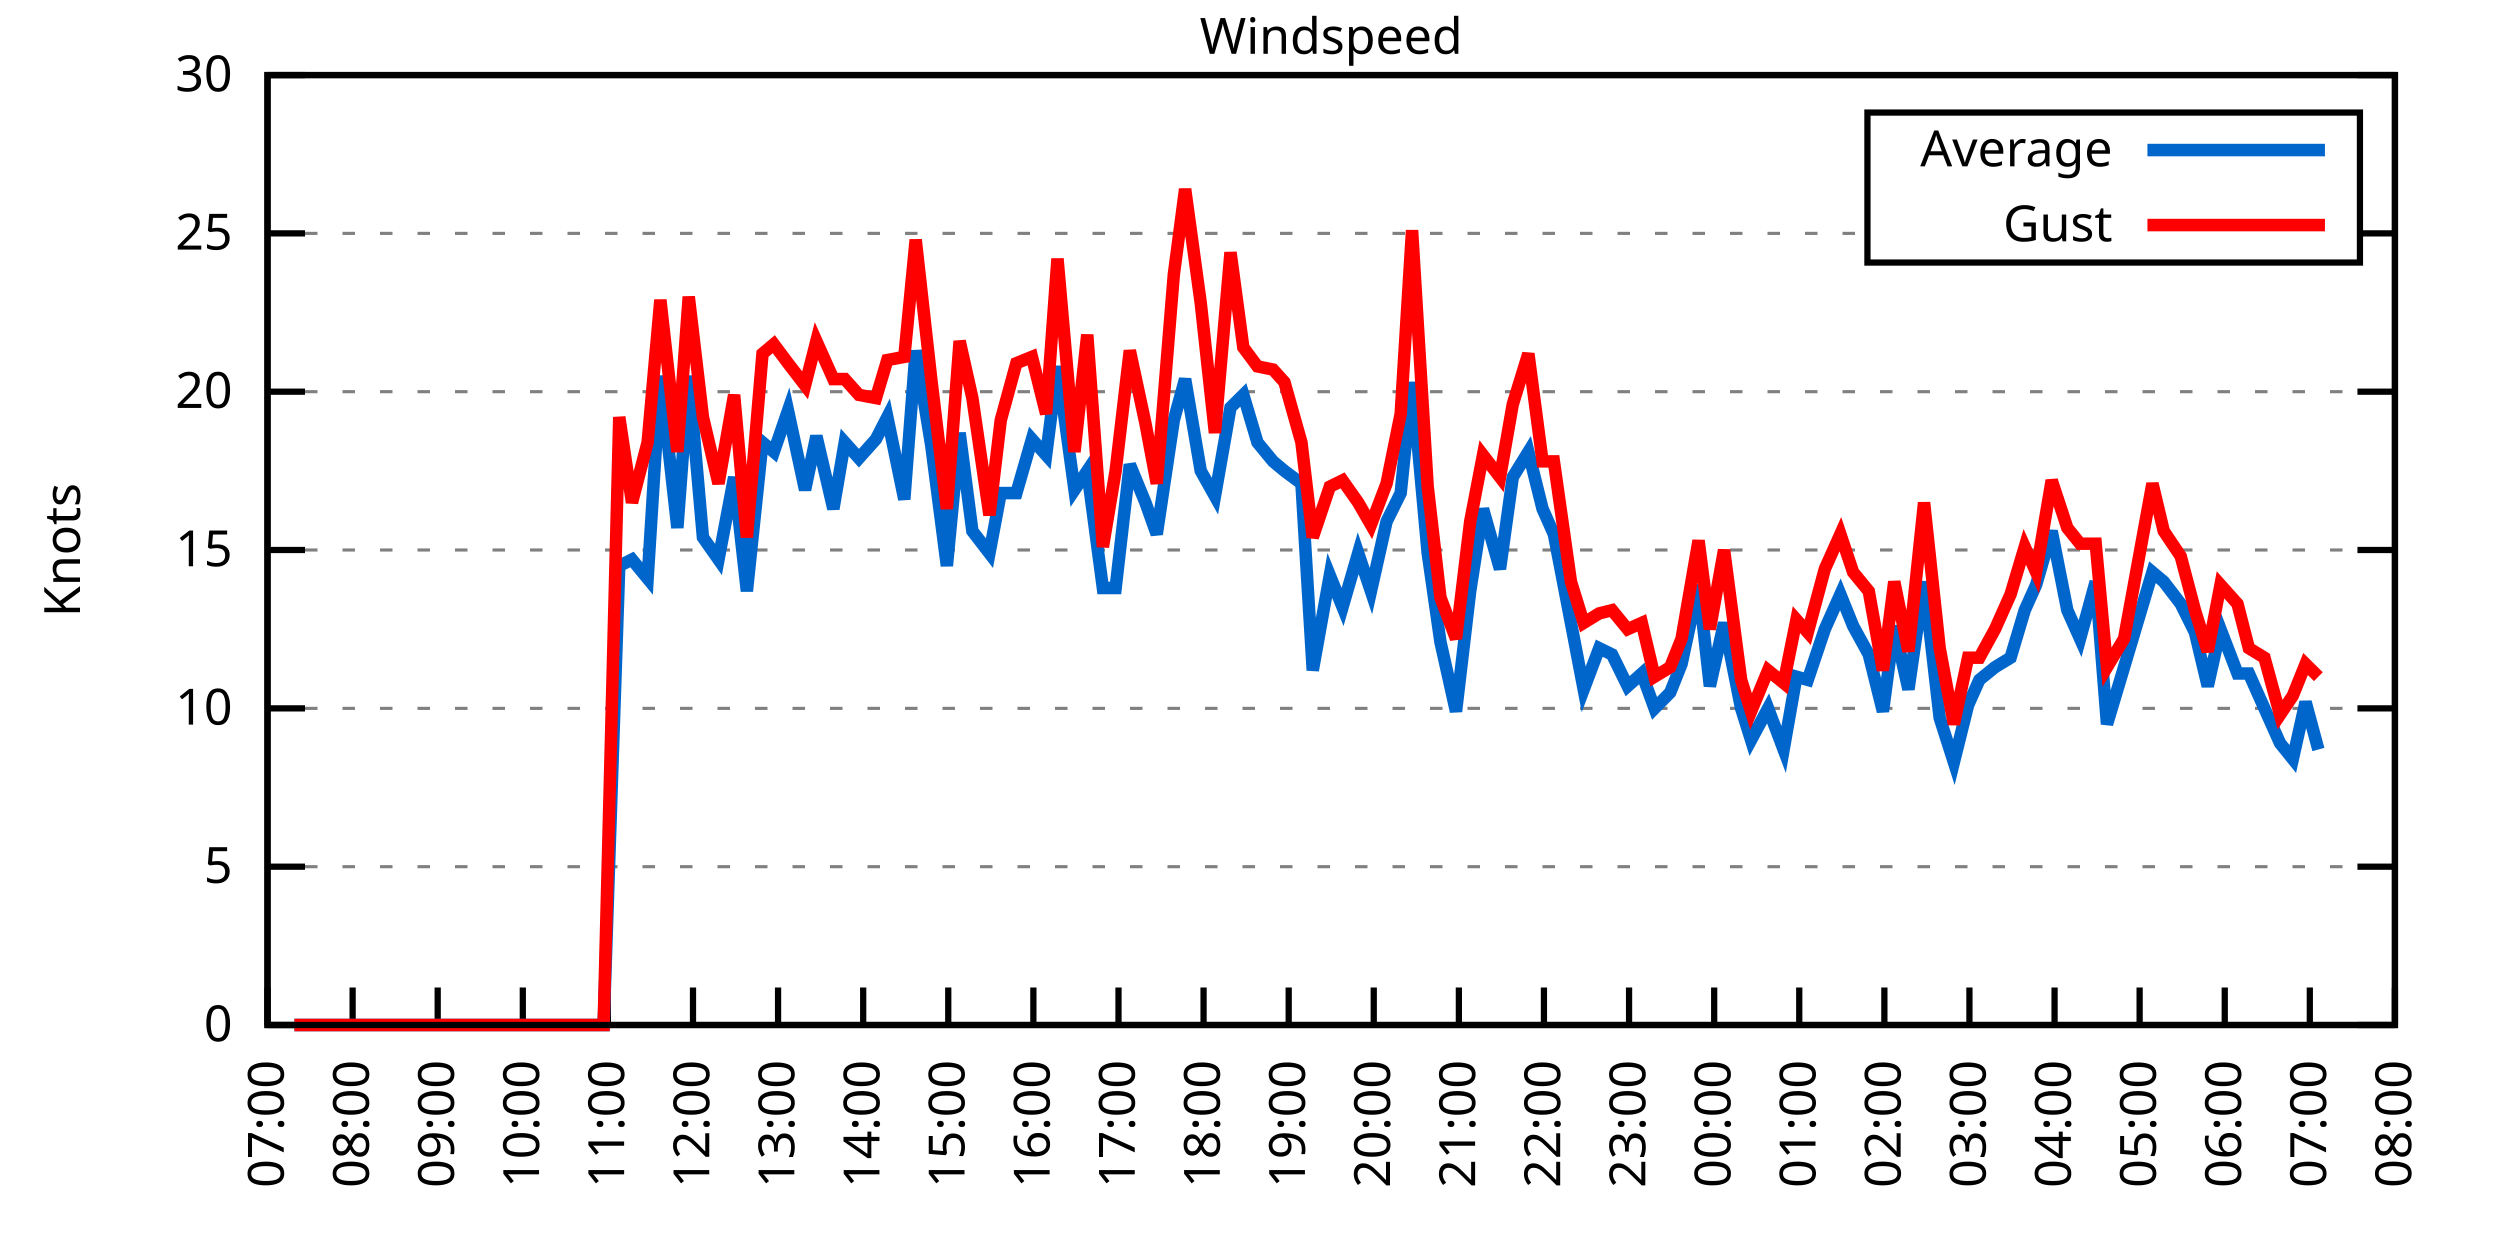
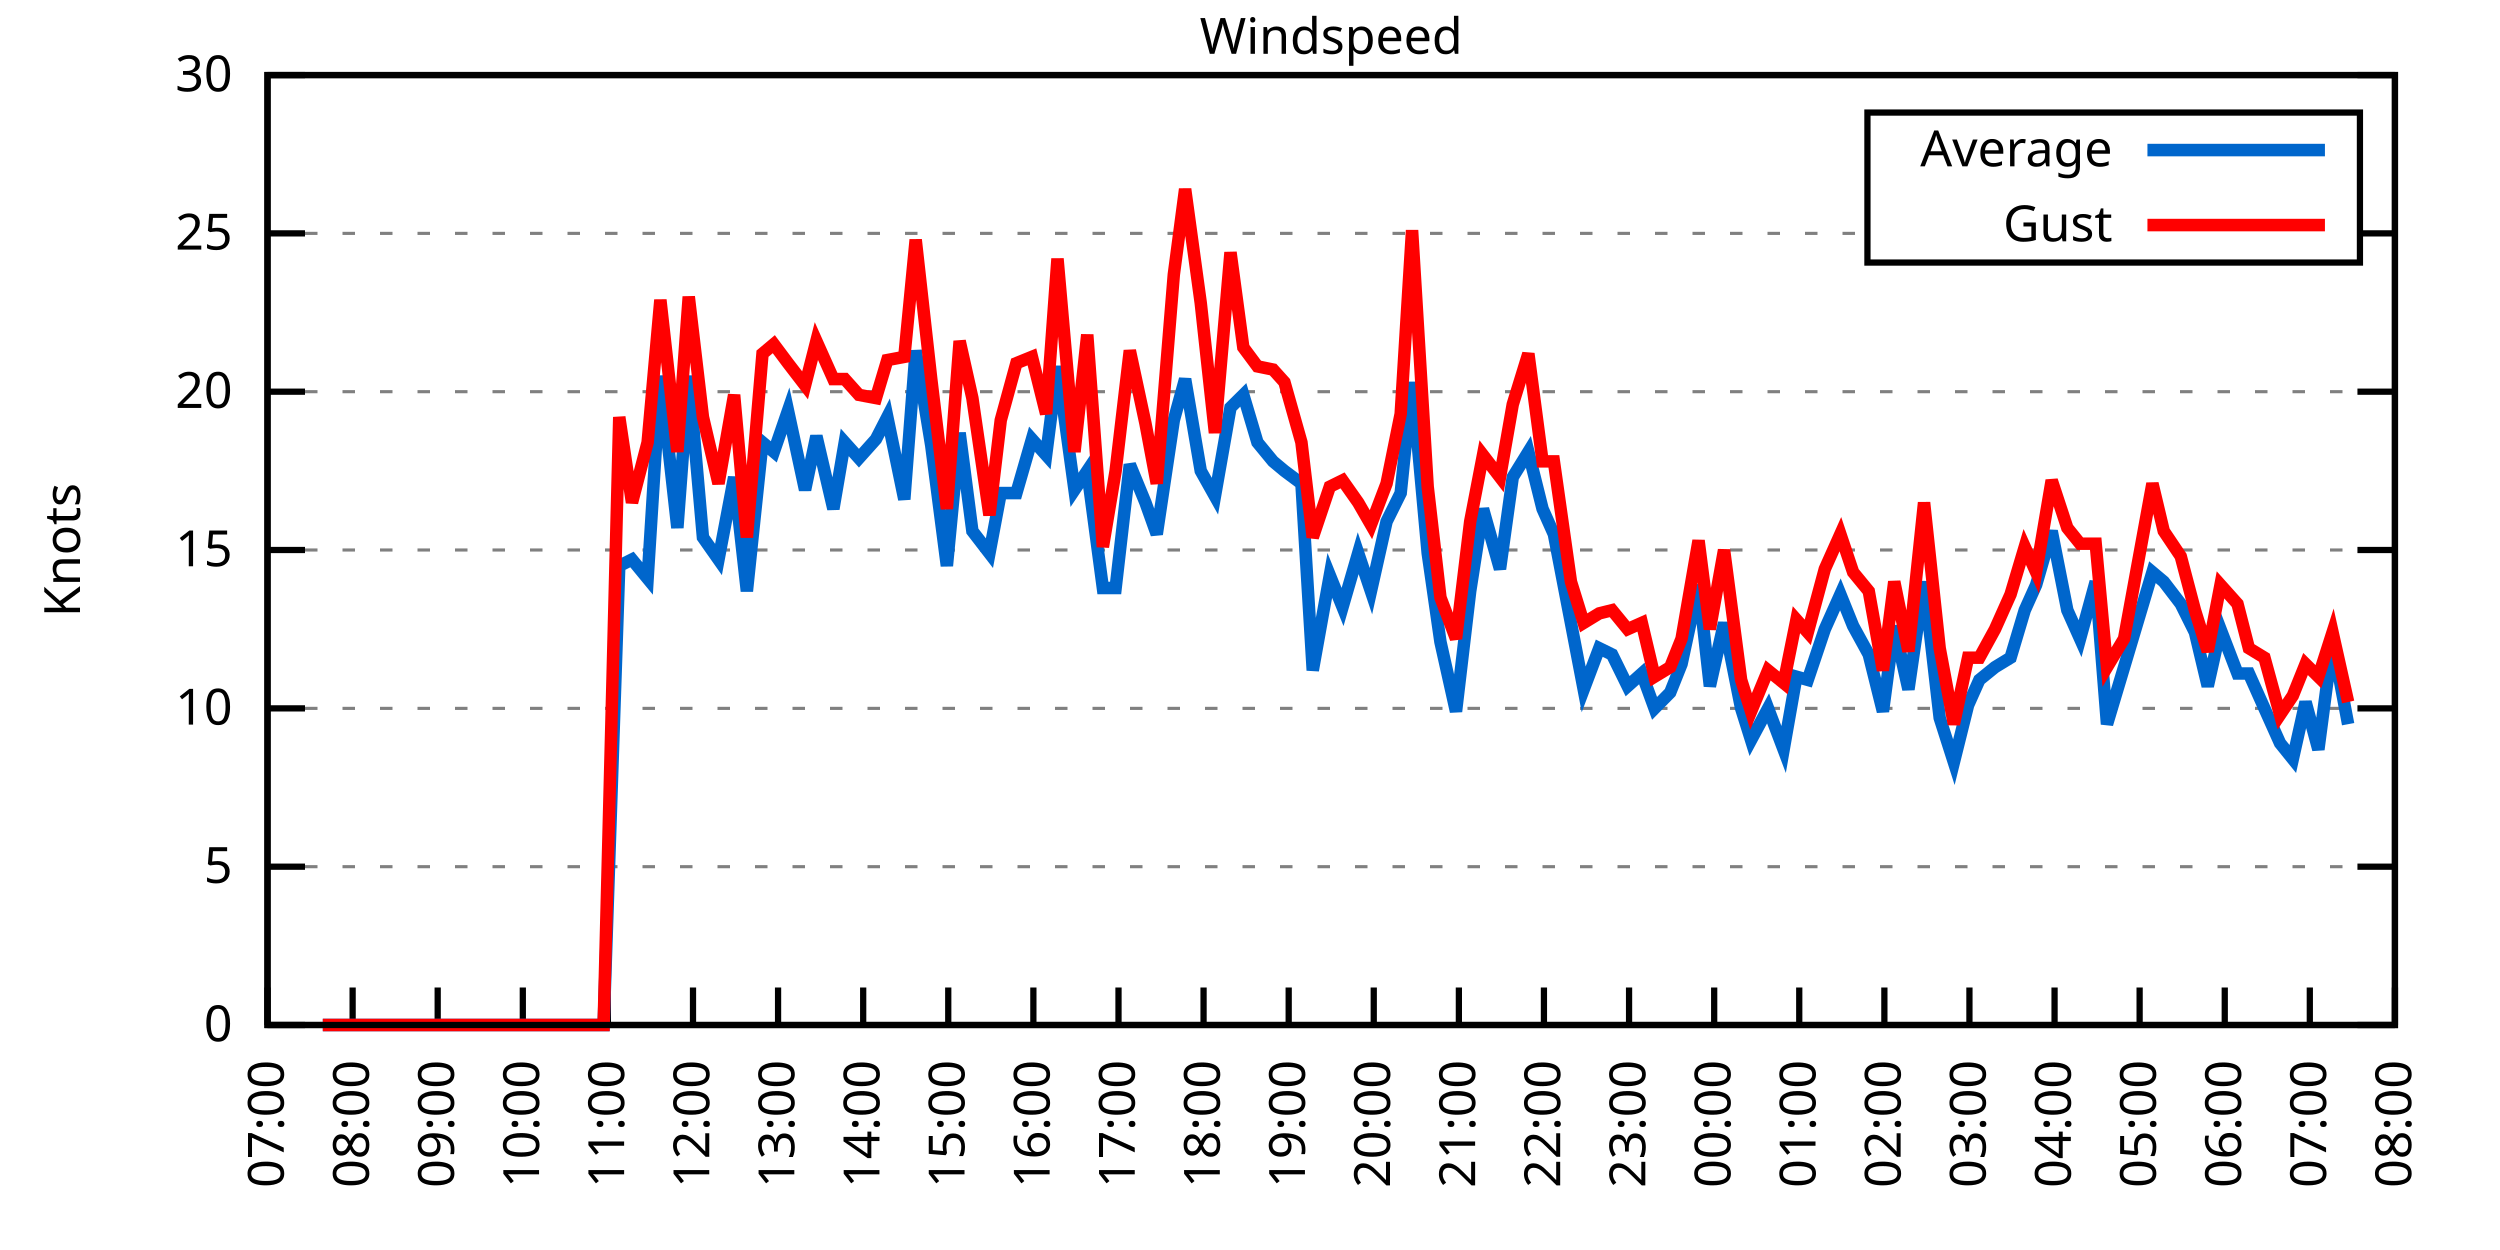
<svg xmlns="http://www.w3.org/2000/svg" xmlns:xlink="http://www.w3.org/1999/xlink" width="400" height="200" viewBox="0 0 400 200">
  <g id="gnuplot_canvas">
    <rect x="0" y="0" width="400" height="200" fill="none" />
    <defs>
      <circle id="gpDot" r="0.5" stroke-width="0.5" stroke="currentColor" />
      <path id="gpPt0" stroke-width="0.333" stroke="currentColor" d="M-1,0 h2 M0,-1 v2" />
      <path id="gpPt1" stroke-width="0.333" stroke="currentColor" d="M-1,-1 L1,1 M1,-1 L-1,1" />
      <path id="gpPt2" stroke-width="0.333" stroke="currentColor" d="M-1,0 L1,0 M0,-1 L0,1 M-1,-1 L1,1 M-1,1 L1,-1" />
      <rect id="gpPt3" stroke-width="0.333" stroke="currentColor" x="-1" y="-1" width="2" height="2" />
      <rect id="gpPt4" stroke-width="0.333" stroke="currentColor" fill="currentColor" x="-1" y="-1" width="2" height="2" />
      <circle id="gpPt5" stroke-width="0.333" stroke="currentColor" cx="0" cy="0" r="1" />
      <use xlink:href="#gpPt5" id="gpPt6" fill="currentColor" stroke="none" />
      <path id="gpPt7" stroke-width="0.333" stroke="currentColor" d="M0,-1.33 L-1.33,0.67 L1.33,0.67 z" />
      <use xlink:href="#gpPt7" id="gpPt8" fill="currentColor" stroke="none" />
      <use xlink:href="#gpPt7" id="gpPt9" stroke="currentColor" transform="rotate(180)" />
      <use xlink:href="#gpPt9" id="gpPt10" fill="currentColor" stroke="none" />
      <use xlink:href="#gpPt3" id="gpPt11" stroke="currentColor" transform="rotate(45)" />
      <use xlink:href="#gpPt11" id="gpPt12" fill="currentColor" stroke="none" />
      <path id="gpPt13" stroke-width="0.333" stroke="currentColor" d="M0,1.330 L1.265,0.411 L0.782,-1.067 L-0.782,-1.076 L-1.265,0.411 z" />
      <use xlink:href="#gpPt13" id="gpPt14" fill="currentColor" stroke="none" />
      <filter id="textbox" filterUnits="objectBoundingBox" x="0" y="0" height="1" width="1">
        <feFlood flood-color="white" flood-opacity="1" result="bgnd" />
        <feComposite in="SourceGraphic" in2="bgnd" operator="atop" />
      </filter>
      <filter id="greybox" filterUnits="objectBoundingBox" x="0" y="0" height="1" width="1">
        <feFlood flood-color="lightgrey" flood-opacity="1" result="grey" />
        <feComposite in="SourceGraphic" in2="grey" operator="atop" />
      </filter>
    </defs>
    <g fill="none" color="white" stroke="currentColor" stroke-width="1.00" stroke-linecap="butt" stroke-linejoin="miter">
</g>
    <g fill="none" color="black" stroke="currentColor" stroke-width="1.00" stroke-linecap="butt" stroke-linejoin="miter">
      <g stroke="none" shape-rendering="crispEdges">
        <polygon fill="rgb(255, 255, 255)" points="42.80,164.00 383.18,164.00 383.18,12.02 42.80,12.02 " />
      </g>
    </g>
    <g fill="none" color="black" stroke="currentColor" stroke-width="1.00" stroke-linecap="butt" stroke-linejoin="miter">
</g>
    <g fill="none" color="black" stroke="black" stroke-width="0.50" stroke-linecap="butt" stroke-linejoin="miter">
</g>
    <g fill="none" color="gray" stroke="currentColor" stroke-width="0.50" stroke-linecap="butt" stroke-linejoin="miter">
      <path stroke="gray" stroke-dasharray="2,4" class="gridline" d="M42.80,164.00 L383.19,164.00  " />
    </g>
    <g fill="none" color="gray" stroke="gray" stroke-width="1.00" stroke-linecap="butt" stroke-linejoin="miter">
</g>
    <g fill="none" color="black" stroke="currentColor" stroke-width="1.00" stroke-linecap="butt" stroke-linejoin="miter">
      <path stroke="black" d="M42.80,164.00 L48.80,164.00 M383.19,164.00 L377.19,164.00  " />
      <g transform="translate(37.20,166.60)" stroke="none" fill="black" font-family="Sans" font-size="8.00" text-anchor="end">
        <text>
          <tspan font-family="Sans"> 0</tspan>
        </text>
      </g>
    </g>
    <g fill="none" color="black" stroke="currentColor" stroke-width="1.00" stroke-linecap="butt" stroke-linejoin="miter">
</g>
    <g fill="none" color="black" stroke="black" stroke-width="0.50" stroke-linecap="butt" stroke-linejoin="miter">
</g>
    <g fill="none" color="gray" stroke="currentColor" stroke-width="0.50" stroke-linecap="butt" stroke-linejoin="miter">
      <path stroke="gray" stroke-dasharray="2,4" class="gridline" d="M42.80,138.67 L383.19,138.67  " />
    </g>
    <g fill="none" color="gray" stroke="gray" stroke-width="1.00" stroke-linecap="butt" stroke-linejoin="miter">
</g>
    <g fill="none" color="black" stroke="currentColor" stroke-width="1.00" stroke-linecap="butt" stroke-linejoin="miter">
      <path stroke="black" d="M42.80,138.67 L48.80,138.67 M383.19,138.67 L377.19,138.67  " />
      <g transform="translate(37.20,141.27)" stroke="none" fill="black" font-family="Sans" font-size="8.00" text-anchor="end">
        <text>
          <tspan font-family="Sans"> 5</tspan>
        </text>
      </g>
    </g>
    <g fill="none" color="black" stroke="currentColor" stroke-width="1.00" stroke-linecap="butt" stroke-linejoin="miter">
</g>
    <g fill="none" color="black" stroke="black" stroke-width="0.50" stroke-linecap="butt" stroke-linejoin="miter">
</g>
    <g fill="none" color="gray" stroke="currentColor" stroke-width="0.50" stroke-linecap="butt" stroke-linejoin="miter">
      <path stroke="gray" stroke-dasharray="2,4" class="gridline" d="M42.80,113.34 L383.19,113.34  " />
    </g>
    <g fill="none" color="gray" stroke="gray" stroke-width="1.00" stroke-linecap="butt" stroke-linejoin="miter">
</g>
    <g fill="none" color="black" stroke="currentColor" stroke-width="1.00" stroke-linecap="butt" stroke-linejoin="miter">
      <path stroke="black" d="M42.80,113.34 L48.80,113.34 M383.19,113.34 L377.19,113.34  " />
      <g transform="translate(37.20,115.94)" stroke="none" fill="black" font-family="Sans" font-size="8.00" text-anchor="end">
        <text>
          <tspan font-family="Sans"> 10</tspan>
        </text>
      </g>
    </g>
    <g fill="none" color="black" stroke="currentColor" stroke-width="1.00" stroke-linecap="butt" stroke-linejoin="miter">
</g>
    <g fill="none" color="black" stroke="black" stroke-width="0.50" stroke-linecap="butt" stroke-linejoin="miter">
</g>
    <g fill="none" color="gray" stroke="currentColor" stroke-width="0.50" stroke-linecap="butt" stroke-linejoin="miter">
      <path stroke="gray" stroke-dasharray="2,4" class="gridline" d="M42.80,88.00 L383.19,88.00  " />
    </g>
    <g fill="none" color="gray" stroke="gray" stroke-width="1.00" stroke-linecap="butt" stroke-linejoin="miter">
</g>
    <g fill="none" color="black" stroke="currentColor" stroke-width="1.00" stroke-linecap="butt" stroke-linejoin="miter">
      <path stroke="black" d="M42.80,88.00 L48.80,88.00 M383.19,88.00 L377.19,88.00  " />
      <g transform="translate(37.20,90.60)" stroke="none" fill="black" font-family="Sans" font-size="8.00" text-anchor="end">
        <text>
          <tspan font-family="Sans"> 15</tspan>
        </text>
      </g>
    </g>
    <g fill="none" color="black" stroke="currentColor" stroke-width="1.00" stroke-linecap="butt" stroke-linejoin="miter">
</g>
    <g fill="none" color="black" stroke="black" stroke-width="0.50" stroke-linecap="butt" stroke-linejoin="miter">
</g>
    <g fill="none" color="gray" stroke="currentColor" stroke-width="0.50" stroke-linecap="butt" stroke-linejoin="miter">
      <path stroke="gray" stroke-dasharray="2,4" class="gridline" d="M42.80,62.67 L383.19,62.67  " />
    </g>
    <g fill="none" color="gray" stroke="gray" stroke-width="1.00" stroke-linecap="butt" stroke-linejoin="miter">
</g>
    <g fill="none" color="black" stroke="currentColor" stroke-width="1.00" stroke-linecap="butt" stroke-linejoin="miter">
      <path stroke="black" d="M42.80,62.67 L48.80,62.67 M383.19,62.67 L377.19,62.67  " />
      <g transform="translate(37.20,65.27)" stroke="none" fill="black" font-family="Sans" font-size="8.00" text-anchor="end">
        <text>
          <tspan font-family="Sans"> 20</tspan>
        </text>
      </g>
    </g>
    <g fill="none" color="black" stroke="currentColor" stroke-width="1.00" stroke-linecap="butt" stroke-linejoin="miter">
</g>
    <g fill="none" color="black" stroke="black" stroke-width="0.50" stroke-linecap="butt" stroke-linejoin="miter">
</g>
    <g fill="none" color="gray" stroke="currentColor" stroke-width="0.50" stroke-linecap="butt" stroke-linejoin="miter">
      <path stroke="gray" stroke-dasharray="2,4" class="gridline" d="M42.80,37.34 L298.79,37.34 M377.59,37.34 L383.19,37.34  " />
    </g>
    <g fill="none" color="gray" stroke="gray" stroke-width="1.00" stroke-linecap="butt" stroke-linejoin="miter">
</g>
    <g fill="none" color="black" stroke="currentColor" stroke-width="1.00" stroke-linecap="butt" stroke-linejoin="miter">
      <path stroke="black" d="M42.80,37.34 L48.80,37.34 M383.19,37.34 L377.19,37.34  " />
      <g transform="translate(37.20,39.94)" stroke="none" fill="black" font-family="Sans" font-size="8.00" text-anchor="end">
        <text>
          <tspan font-family="Sans"> 25</tspan>
        </text>
      </g>
    </g>
    <g fill="none" color="black" stroke="currentColor" stroke-width="1.00" stroke-linecap="butt" stroke-linejoin="miter">
</g>
    <g fill="none" color="black" stroke="black" stroke-width="0.50" stroke-linecap="butt" stroke-linejoin="miter">
</g>
    <g fill="none" color="gray" stroke="currentColor" stroke-width="0.50" stroke-linecap="butt" stroke-linejoin="miter">
      <path stroke="gray" stroke-dasharray="2,4" class="gridline" d="M42.80,12.01 L383.19,12.01  " />
    </g>
    <g fill="none" color="gray" stroke="gray" stroke-width="1.00" stroke-linecap="butt" stroke-linejoin="miter">
</g>
    <g fill="none" color="black" stroke="currentColor" stroke-width="1.00" stroke-linecap="butt" stroke-linejoin="miter">
      <path stroke="black" d="M42.80,12.01 L48.80,12.01 M383.19,12.01 L377.19,12.01  " />
      <g transform="translate(37.20,14.61)" stroke="none" fill="black" font-family="Sans" font-size="8.00" text-anchor="end">
        <text>
          <tspan font-family="Sans"> 30</tspan>
        </text>
      </g>
    </g>
    <g fill="none" color="black" stroke="currentColor" stroke-width="1.00" stroke-linecap="butt" stroke-linejoin="miter">
      <path stroke="black" d="M42.80,164.00 L42.80,158.00  " />
      <g transform="translate(45.40,169.60) rotate(270.00)" stroke="none" fill="black" font-family="Sans" font-size="8.00" text-anchor="end">
        <text>
          <tspan font-family="Sans">07:00</tspan>
        </text>
      </g>
    </g>
    <g fill="none" color="black" stroke="currentColor" stroke-width="1.00" stroke-linecap="butt" stroke-linejoin="miter">
      <path stroke="black" d="M56.42,164.00 L56.42,158.00  " />
      <g transform="translate(59.02,169.60) rotate(270.00)" stroke="none" fill="black" font-family="Sans" font-size="8.00" text-anchor="end">
        <text>
          <tspan font-family="Sans">08:00</tspan>
        </text>
      </g>
    </g>
    <g fill="none" color="black" stroke="currentColor" stroke-width="1.00" stroke-linecap="butt" stroke-linejoin="miter">
      <path stroke="black" d="M70.03,164.00 L70.03,158.00  " />
      <g transform="translate(72.63,169.60) rotate(270.00)" stroke="none" fill="black" font-family="Sans" font-size="8.00" text-anchor="end">
        <text>
          <tspan font-family="Sans">09:00</tspan>
        </text>
      </g>
    </g>
    <g fill="none" color="black" stroke="currentColor" stroke-width="1.00" stroke-linecap="butt" stroke-linejoin="miter">
      <path stroke="black" d="M83.65,164.00 L83.65,158.00  " />
      <g transform="translate(86.25,169.60) rotate(270.00)" stroke="none" fill="black" font-family="Sans" font-size="8.00" text-anchor="end">
        <text>
          <tspan font-family="Sans">10:00</tspan>
        </text>
      </g>
    </g>
    <g fill="none" color="black" stroke="currentColor" stroke-width="1.00" stroke-linecap="butt" stroke-linejoin="miter">
      <path stroke="black" d="M97.26,164.00 L97.26,158.00  " />
      <g transform="translate(99.86,169.60) rotate(270.00)" stroke="none" fill="black" font-family="Sans" font-size="8.00" text-anchor="end">
        <text>
          <tspan font-family="Sans">11:00</tspan>
        </text>
      </g>
    </g>
    <g fill="none" color="black" stroke="currentColor" stroke-width="1.00" stroke-linecap="butt" stroke-linejoin="miter">
      <path stroke="black" d="M110.88,164.00 L110.88,158.00  " />
      <g transform="translate(113.48,169.60) rotate(270.00)" stroke="none" fill="black" font-family="Sans" font-size="8.00" text-anchor="end">
        <text>
          <tspan font-family="Sans">12:00</tspan>
        </text>
      </g>
    </g>
    <g fill="none" color="black" stroke="currentColor" stroke-width="1.00" stroke-linecap="butt" stroke-linejoin="miter">
      <path stroke="black" d="M124.49,164.00 L124.49,158.00  " />
      <g transform="translate(127.09,169.60) rotate(270.00)" stroke="none" fill="black" font-family="Sans" font-size="8.00" text-anchor="end">
        <text>
          <tspan font-family="Sans">13:00</tspan>
        </text>
      </g>
    </g>
    <g fill="none" color="black" stroke="currentColor" stroke-width="1.00" stroke-linecap="butt" stroke-linejoin="miter">
      <path stroke="black" d="M138.11,164.00 L138.11,158.00  " />
      <g transform="translate(140.71,169.60) rotate(270.00)" stroke="none" fill="black" font-family="Sans" font-size="8.00" text-anchor="end">
        <text>
          <tspan font-family="Sans">14:00</tspan>
        </text>
      </g>
    </g>
    <g fill="none" color="black" stroke="currentColor" stroke-width="1.00" stroke-linecap="butt" stroke-linejoin="miter">
      <path stroke="black" d="M151.72,164.00 L151.72,158.00  " />
      <g transform="translate(154.32,169.60) rotate(270.00)" stroke="none" fill="black" font-family="Sans" font-size="8.00" text-anchor="end">
        <text>
          <tspan font-family="Sans">15:00</tspan>
        </text>
      </g>
    </g>
    <g fill="none" color="black" stroke="currentColor" stroke-width="1.00" stroke-linecap="butt" stroke-linejoin="miter">
      <path stroke="black" d="M165.34,164.00 L165.34,158.00  " />
      <g transform="translate(167.94,169.60) rotate(270.00)" stroke="none" fill="black" font-family="Sans" font-size="8.00" text-anchor="end">
        <text>
          <tspan font-family="Sans">16:00</tspan>
        </text>
      </g>
    </g>
    <g fill="none" color="black" stroke="currentColor" stroke-width="1.00" stroke-linecap="butt" stroke-linejoin="miter">
      <path stroke="black" d="M178.96,164.00 L178.96,158.00  " />
      <g transform="translate(181.56,169.60) rotate(270.00)" stroke="none" fill="black" font-family="Sans" font-size="8.00" text-anchor="end">
        <text>
          <tspan font-family="Sans">17:00</tspan>
        </text>
      </g>
    </g>
    <g fill="none" color="black" stroke="currentColor" stroke-width="1.00" stroke-linecap="butt" stroke-linejoin="miter">
      <path stroke="black" d="M192.57,164.00 L192.57,158.00  " />
      <g transform="translate(195.17,169.60) rotate(270.00)" stroke="none" fill="black" font-family="Sans" font-size="8.00" text-anchor="end">
        <text>
          <tspan font-family="Sans">18:00</tspan>
        </text>
      </g>
    </g>
    <g fill="none" color="black" stroke="currentColor" stroke-width="1.00" stroke-linecap="butt" stroke-linejoin="miter">
      <path stroke="black" d="M206.19,164.00 L206.19,158.00  " />
      <g transform="translate(208.79,169.60) rotate(270.00)" stroke="none" fill="black" font-family="Sans" font-size="8.00" text-anchor="end">
        <text>
          <tspan font-family="Sans">19:00</tspan>
        </text>
      </g>
    </g>
    <g fill="none" color="black" stroke="currentColor" stroke-width="1.00" stroke-linecap="butt" stroke-linejoin="miter">
      <path stroke="black" d="M219.80,164.00 L219.80,158.00  " />
      <g transform="translate(222.40,169.60) rotate(270.00)" stroke="none" fill="black" font-family="Sans" font-size="8.00" text-anchor="end">
        <text>
          <tspan font-family="Sans">20:00</tspan>
        </text>
      </g>
    </g>
    <g fill="none" color="black" stroke="currentColor" stroke-width="1.00" stroke-linecap="butt" stroke-linejoin="miter">
      <path stroke="black" d="M233.42,164.00 L233.42,158.00  " />
      <g transform="translate(236.02,169.60) rotate(270.00)" stroke="none" fill="black" font-family="Sans" font-size="8.00" text-anchor="end">
        <text>
          <tspan font-family="Sans">21:00</tspan>
        </text>
      </g>
    </g>
    <g fill="none" color="black" stroke="currentColor" stroke-width="1.00" stroke-linecap="butt" stroke-linejoin="miter">
      <path stroke="black" d="M247.03,164.00 L247.03,158.00  " />
      <g transform="translate(249.63,169.60) rotate(270.00)" stroke="none" fill="black" font-family="Sans" font-size="8.00" text-anchor="end">
        <text>
          <tspan font-family="Sans">22:00</tspan>
        </text>
      </g>
    </g>
    <g fill="none" color="black" stroke="currentColor" stroke-width="1.00" stroke-linecap="butt" stroke-linejoin="miter">
      <path stroke="black" d="M260.65,164.00 L260.65,158.00  " />
      <g transform="translate(263.25,169.60) rotate(270.00)" stroke="none" fill="black" font-family="Sans" font-size="8.00" text-anchor="end">
        <text>
          <tspan font-family="Sans">23:00</tspan>
        </text>
      </g>
    </g>
    <g fill="none" color="black" stroke="currentColor" stroke-width="1.00" stroke-linecap="butt" stroke-linejoin="miter">
      <path stroke="black" d="M274.27,164.00 L274.27,158.00  " />
      <g transform="translate(276.87,169.60) rotate(270.00)" stroke="none" fill="black" font-family="Sans" font-size="8.00" text-anchor="end">
        <text>
          <tspan font-family="Sans">00:00</tspan>
        </text>
      </g>
    </g>
    <g fill="none" color="black" stroke="currentColor" stroke-width="1.00" stroke-linecap="butt" stroke-linejoin="miter">
      <path stroke="black" d="M287.88,164.00 L287.88,158.00  " />
      <g transform="translate(290.48,169.60) rotate(270.00)" stroke="none" fill="black" font-family="Sans" font-size="8.00" text-anchor="end">
        <text>
          <tspan font-family="Sans">01:00</tspan>
        </text>
      </g>
    </g>
    <g fill="none" color="black" stroke="currentColor" stroke-width="1.00" stroke-linecap="butt" stroke-linejoin="miter">
      <path stroke="black" d="M301.50,164.00 L301.50,158.00  " />
      <g transform="translate(304.10,169.60) rotate(270.00)" stroke="none" fill="black" font-family="Sans" font-size="8.00" text-anchor="end">
        <text>
          <tspan font-family="Sans">02:00</tspan>
        </text>
      </g>
    </g>
    <g fill="none" color="black" stroke="currentColor" stroke-width="1.00" stroke-linecap="butt" stroke-linejoin="miter">
      <path stroke="black" d="M315.11,164.00 L315.11,158.00  " />
      <g transform="translate(317.71,169.60) rotate(270.00)" stroke="none" fill="black" font-family="Sans" font-size="8.00" text-anchor="end">
        <text>
          <tspan font-family="Sans">03:00</tspan>
        </text>
      </g>
    </g>
    <g fill="none" color="black" stroke="currentColor" stroke-width="1.00" stroke-linecap="butt" stroke-linejoin="miter">
      <path stroke="black" d="M328.73,164.00 L328.73,158.00  " />
      <g transform="translate(331.33,169.60) rotate(270.00)" stroke="none" fill="black" font-family="Sans" font-size="8.00" text-anchor="end">
        <text>
          <tspan font-family="Sans">04:00</tspan>
        </text>
      </g>
    </g>
    <g fill="none" color="black" stroke="currentColor" stroke-width="1.00" stroke-linecap="butt" stroke-linejoin="miter">
      <path stroke="black" d="M342.34,164.00 L342.34,158.00  " />
      <g transform="translate(344.94,169.60) rotate(270.00)" stroke="none" fill="black" font-family="Sans" font-size="8.00" text-anchor="end">
        <text>
          <tspan font-family="Sans">05:00</tspan>
        </text>
      </g>
    </g>
    <g fill="none" color="black" stroke="currentColor" stroke-width="1.00" stroke-linecap="butt" stroke-linejoin="miter">
      <path stroke="black" d="M355.96,164.00 L355.96,158.00  " />
      <g transform="translate(358.56,169.60) rotate(270.00)" stroke="none" fill="black" font-family="Sans" font-size="8.00" text-anchor="end">
        <text>
          <tspan font-family="Sans">06:00</tspan>
        </text>
      </g>
    </g>
    <g fill="none" color="black" stroke="currentColor" stroke-width="1.00" stroke-linecap="butt" stroke-linejoin="miter">
      <path stroke="black" d="M369.57,164.00 L369.57,158.00  " />
      <g transform="translate(372.17,169.60) rotate(270.00)" stroke="none" fill="black" font-family="Sans" font-size="8.00" text-anchor="end">
        <text>
          <tspan font-family="Sans">07:00</tspan>
        </text>
      </g>
    </g>
    <g fill="none" color="black" stroke="currentColor" stroke-width="1.00" stroke-linecap="butt" stroke-linejoin="miter">
      <path stroke="black" d="M383.19,164.00 L383.19,158.00  " />
      <g transform="translate(385.79,169.60) rotate(270.00)" stroke="none" fill="black" font-family="Sans" font-size="8.00" text-anchor="end">
        <text>
          <tspan font-family="Sans">08:00</tspan>
        </text>
      </g>
    </g>
    <g fill="none" color="black" stroke="currentColor" stroke-width="1.00" stroke-linecap="butt" stroke-linejoin="miter">
</g>
    <g fill="none" color="black" stroke="currentColor" stroke-width="1.00" stroke-linecap="butt" stroke-linejoin="miter">
      <path stroke="black" d="M42.80,12.01 L42.80,164.00 L383.19,164.00 L383.19,12.01 L42.80,12.01 Z  " />
    </g>
    <g fill="none" color="black" stroke="currentColor" stroke-width="1.00" stroke-linecap="butt" stroke-linejoin="miter">
</g>
    <g fill="none" color="black" stroke="currentColor" stroke-width="1.00" stroke-linecap="butt" stroke-linejoin="miter">
      <path stroke="black" d="M298.79,42.01 L298.79,18.01 L377.59,18.01 L377.59,42.01 L298.79,42.01 Z  " />
    </g>
    <g id="Windspeed_plot_1">
      <g fill="none" color="white" stroke="black" stroke-width="2.00" stroke-linecap="butt" stroke-linejoin="miter">
</g>
      <g fill="none" color="black" stroke="currentColor" stroke-width="2.00" stroke-linecap="butt" stroke-linejoin="miter">
        <g transform="translate(337.99,26.61)" stroke="none" fill="black" font-family="Sans" font-size="8.00" text-anchor="end">
          <text>
            <tspan font-family="Sans">Average</tspan>
          </text>
        </g>
      </g>
      <g fill="none" color="black" stroke="currentColor" stroke-width="2.00" stroke-linecap="butt" stroke-linejoin="miter">
-         <path stroke="rgb(  0, 102, 204)" d="M343.59,24.01 L371.99,24.01 M47.11,164.00 L49.38,164.00 L51.65,164.00 L53.47,164.00 L55.96,164.00 L58.46,164.00   L60.73,164.00 L62.54,164.00 L65.04,164.00 L67.54,164.00 L69.35,164.00 L72.07,164.00 L74.12,164.00 L76.61,164.00   L78.43,164.00 L80.70,164.00 L83.19,164.00 L85.24,164.00 L87.73,164.00 L90.00,164.00 L92.27,164.00 L94.77,164.00   L96.58,164.00 L99.08,90.54 L101.12,89.52 L103.62,92.56 L105.66,60.14 L108.38,84.46 L110.20,60.14 L112.47,85.98   L114.96,89.52 L117.46,76.35 L119.50,94.59 L122.00,70.78 L123.81,72.30 L126.08,65.71 L128.81,78.38 L130.62,69.77   L133.34,81.42 L135.16,70.78 L137.43,73.31 L140.15,70.27 L141.97,66.73 L144.69,79.90 L146.51,56.09 L149.00,71.29   L151.50,90.54 L153.54,69.26 L155.58,84.97 L158.31,88.51 L160.12,78.89 L162.62,78.89 L165.11,70.27 L167.38,72.81   L169.20,58.62 L171.92,78.38 L173.96,75.34 L176.46,94.08 L178.50,94.08 L180.77,74.33 L183.27,80.41 L185.08,85.47   L187.81,67.23 L189.62,60.65 L192.12,75.34 L194.39,79.39 L196.88,65.21 L198.93,63.18 L201.19,70.78 L203.69,73.82   L205.51,75.34 L208.23,77.37 L210.04,107.26 L212.77,92.06 L214.81,97.12 L217.31,88.51 L219.35,94.59 L221.85,83.45   L224.11,78.89 L225.93,61.15 L228.43,88.51 L230.47,102.70 L232.96,113.84 L235.23,94.59 L237.28,81.42 L240.00,91.04   L242.04,76.35 L244.54,72.30 L246.81,81.42 L248.62,85.47 L251.35,99.66 L253.39,110.30 L255.88,103.71 L257.93,104.72   L260.42,109.79 L262.69,107.76 L264.73,113.34 L267.23,110.80 L269.05,106.24 L271.77,93.58 L273.58,109.79 L275.85,99.66   L278.58,113.34 L280.17,118.40 L282.89,113.34 L285.38,119.92 L287.43,108.27 L289.24,108.78 L291.97,100.67 L294.46,95.10   L296.50,100.16 L299.00,104.72 L301.27,113.84 L303.08,100.16 L305.35,110.30 L307.85,93.07 L310.35,114.86 L312.62,121.95   L314.89,112.83 L316.70,108.78 L319.20,106.75 L321.69,105.23 L323.96,97.63 L325.78,93.58 L328.27,84.97 L330.77,97.63   L332.81,102.19 L335.31,93.07 L337.12,115.87 L339.85,106.75 L344.39,91.55 L346.20,93.07 L348.92,96.62 L351.19,101.18   L353.24,109.79 L355.28,100.67 L358.00,107.76 L359.82,107.76 L362.31,113.34 L364.81,118.91 L366.85,121.44 L368.89,112.32   L370.94,119.92  " />
+         <path stroke="rgb(  0, 102, 204)" d="M343.59,24.01 L371.99,24.01 M51.65,164.00 L53.47,164.00 L55.96,164.00 L58.46,164.00 L60.73,164.00 L62.54,164.00   L65.04,164.00 L67.54,164.00 L69.35,164.00 L72.07,164.00 L74.12,164.00 L76.61,164.00 L78.43,164.00 L80.70,164.00   L83.19,164.00 L85.24,164.00 L87.73,164.00 L90.00,164.00 L92.27,164.00 L94.77,164.00 L96.58,164.00 L99.08,90.54   L101.12,89.52 L103.62,92.56 L105.66,60.14 L108.38,84.46 L110.20,60.14 L112.47,85.98 L114.96,89.52 L117.46,76.35   L119.50,94.59 L122.00,70.78 L123.81,72.30 L126.08,65.71 L128.81,78.38 L130.62,69.77 L133.34,81.42 L135.16,70.78   L137.43,73.31 L140.15,70.27 L141.97,66.73 L144.69,79.90 L146.51,56.09 L149.00,71.29 L151.50,90.54 L153.54,69.26   L155.58,84.97 L158.31,88.51 L160.12,78.89 L162.62,78.89 L165.11,70.27 L167.38,72.81 L169.20,58.62 L171.92,78.38   L173.96,75.34 L176.46,94.08 L178.50,94.08 L180.77,74.33 L183.27,80.41 L185.08,85.47 L187.81,67.23 L189.62,60.65   L192.12,75.34 L194.39,79.39 L196.88,65.21 L198.93,63.18 L201.19,70.78 L203.69,73.82 L205.51,75.34 L208.23,77.37   L210.04,107.26 L212.77,92.06 L214.81,97.12 L217.31,88.51 L219.35,94.59 L221.85,83.45 L224.11,78.89 L225.93,61.15   L228.43,88.51 L230.47,102.70 L232.96,113.84 L235.23,94.59 L237.28,81.42 L240.00,91.04 L242.04,76.35 L244.54,72.30   L246.81,81.42 L248.62,85.47 L251.35,99.66 L253.39,110.30 L255.88,103.71 L257.93,104.72 L260.42,109.79 L262.69,107.76   L264.73,113.34 L267.23,110.80 L269.05,106.24 L271.77,93.58 L273.58,109.79 L275.85,99.66 L278.58,113.34 L280.17,118.40   L282.89,113.34 L285.38,119.92 L287.43,108.27 L289.24,108.78 L291.97,100.67 L294.46,95.10 L296.50,100.16 L299.00,104.72   L301.27,113.84 L303.08,100.16 L305.35,110.30 L307.85,93.07 L310.35,114.86 L312.62,121.95 L314.89,112.83 L316.70,108.78   L319.20,106.75 L321.69,105.23 L323.96,97.63 L325.78,93.58 L328.27,84.97 L330.77,97.63 L332.81,102.19 L335.31,93.07   L337.12,115.87 L339.85,106.75 L344.39,91.55 L346.20,93.07 L348.92,96.62 L351.19,101.18 L353.24,109.79 L355.28,100.67   L358.00,107.76 L359.82,107.76 L362.31,113.34 L364.81,118.91 L366.85,121.44 L368.89,112.32 L370.94,119.92 L373.21,102.70   L375.70,115.87  " />
      </g>
    </g>
    <g id="Windspeed_plot_2">
      <g fill="none" color="black" stroke="currentColor" stroke-width="2.00" stroke-linecap="butt" stroke-linejoin="miter">
        <g transform="translate(337.99,38.61)" stroke="none" fill="black" font-family="Sans" font-size="8.00" text-anchor="end">
          <text>
            <tspan font-family="Sans">Gust</tspan>
          </text>
        </g>
      </g>
      <g fill="none" color="black" stroke="currentColor" stroke-width="2.00" stroke-linecap="butt" stroke-linejoin="miter">
-         <path stroke="rgb(255,   0,   0)" d="M343.59,36.01 L371.99,36.01 M47.11,164.00 L49.38,164.00 L51.65,164.00 L53.47,164.00 L55.96,164.00 L58.46,164.00   L60.73,164.00 L62.54,164.00 L65.04,164.00 L67.54,164.00 L69.35,164.00 L72.07,164.00 L74.12,164.00 L76.61,164.00   L78.43,164.00 L80.70,164.00 L83.19,164.00 L85.24,164.00 L87.73,164.00 L90.00,164.00 L92.27,164.00 L94.77,164.00   L96.58,164.00 L99.08,66.73 L101.12,80.41 L103.62,70.78 L105.66,47.98 L108.38,72.30 L110.20,47.47 L112.47,66.73   L114.96,77.37 L117.46,63.18 L119.50,85.98 L122.00,56.59 L123.81,55.07 L126.08,58.11 L128.81,61.66 L130.62,54.57   L133.34,60.65 L135.16,60.65 L137.43,63.18 L140.15,63.69 L141.97,57.61 L144.69,57.10 L146.51,38.35 L149.00,60.65   L151.50,81.42 L153.54,54.57 L155.58,63.69 L158.31,82.43 L160.12,67.23 L162.62,58.11 L165.11,57.10 L167.38,66.22   L169.20,41.39 L171.92,72.30 L173.96,53.55 L176.46,87.50 L178.50,75.34 L180.77,56.09 L183.27,67.74 L185.08,77.37   L187.81,43.93 L189.62,30.25 L192.12,48.49 L194.39,69.26 L196.88,40.38 L198.93,55.58 L201.19,58.62 L203.69,59.13   L205.51,61.15 L208.23,70.78 L210.04,85.98 L212.77,77.87 L214.81,76.86 L217.31,80.41 L219.35,83.95 L221.85,77.37   L224.11,66.22 L225.93,36.84 L228.43,77.87 L230.47,95.60 L232.96,102.19 L235.23,83.45 L237.28,72.81 L240.00,76.35   L242.04,64.70 L244.54,56.59 L246.81,73.82 L248.62,73.82 L251.35,93.07 L253.39,99.66 L255.88,98.14 L257.93,97.63   L260.42,100.67 L262.69,99.66 L264.73,108.27 L267.23,106.75 L269.05,102.19 L271.77,86.49 L273.58,100.67 L275.85,88.00   L278.58,108.78 L280.17,113.84 L282.89,107.26 L285.38,109.28 L287.43,99.15 L289.24,101.18 L291.97,91.04 L294.46,85.47   L296.50,91.55 L299.00,94.59 L301.27,107.26 L303.08,93.07 L305.35,104.22 L307.85,80.41 L310.35,103.71 L312.62,115.87   L314.89,105.23 L316.70,105.23 L319.20,100.67 L321.69,95.10 L323.96,87.50 L325.78,91.55 L328.27,76.86 L330.77,84.46   L332.81,86.99 L335.31,86.99 L337.12,106.75 L339.85,102.19 L344.39,77.37 L346.20,84.97 L348.92,89.02 L351.19,97.63   L353.24,104.22 L355.28,93.58 L358.00,96.62 L359.82,103.71 L362.31,105.23 L364.81,114.35 L366.85,111.31 L368.89,106.24   L370.94,108.27  " />
+         <path stroke="rgb(255,   0,   0)" d="M343.59,36.01 L371.99,36.01 M51.65,164.00 L53.47,164.00 L55.96,164.00 L58.46,164.00 L60.73,164.00 L62.54,164.00   L65.04,164.00 L67.54,164.00 L69.35,164.00 L72.07,164.00 L74.12,164.00 L76.61,164.00 L78.43,164.00 L80.70,164.00   L83.19,164.00 L85.24,164.00 L87.73,164.00 L90.00,164.00 L92.27,164.00 L94.77,164.00 L96.58,164.00 L99.08,66.73   L101.12,80.41 L103.62,70.78 L105.66,47.98 L108.38,72.30 L110.20,47.47 L112.47,66.73 L114.96,77.37 L117.46,63.18   L119.50,85.98 L122.00,56.59 L123.81,55.07 L126.08,58.11 L128.81,61.66 L130.62,54.57 L133.34,60.65 L135.16,60.65   L137.43,63.18 L140.15,63.69 L141.97,57.61 L144.69,57.10 L146.51,38.35 L149.00,60.65 L151.50,81.42 L153.54,54.57   L155.58,63.69 L158.31,82.43 L160.12,67.23 L162.62,58.11 L165.11,57.10 L167.38,66.22 L169.20,41.39 L171.92,72.30   L173.96,53.55 L176.46,87.50 L178.50,75.34 L180.77,56.09 L183.27,67.74 L185.08,77.37 L187.81,43.93 L189.62,30.25   L192.12,48.49 L194.39,69.26 L196.88,40.38 L198.93,55.58 L201.19,58.62 L203.69,59.13 L205.51,61.15 L208.23,70.78   L210.04,85.98 L212.77,77.87 L214.81,76.86 L217.31,80.41 L219.35,83.95 L221.85,77.37 L224.11,66.22 L225.93,36.84   L228.43,77.87 L230.47,95.60 L232.96,102.19 L235.23,83.45 L237.28,72.81 L240.00,76.35 L242.04,64.70 L244.54,56.59   L246.81,73.82 L248.62,73.82 L251.35,93.07 L253.39,99.66 L255.88,98.14 L257.93,97.63 L260.42,100.67 L262.69,99.66   L264.73,108.27 L267.23,106.75 L269.05,102.19 L271.77,86.49 L273.58,100.67 L275.85,88.00 L278.58,108.78 L280.17,113.84   L282.89,107.26 L285.38,109.28 L287.43,99.15 L289.24,101.18 L291.97,91.04 L294.46,85.47 L296.50,91.55 L299.00,94.59   L301.27,107.26 L303.08,93.07 L305.35,104.22 L307.85,80.41 L310.35,103.71 L312.62,115.87 L314.89,105.23 L316.70,105.23   L319.20,100.67 L321.69,95.10 L323.96,87.50 L325.78,91.55 L328.27,76.86 L330.77,84.46 L332.81,86.99 L335.31,86.99   L337.12,106.75 L339.85,102.19 L344.39,77.37 L346.20,84.97 L348.92,89.02 L351.19,97.63 L353.24,104.22 L355.28,93.58   L358.00,96.62 L359.82,103.71 L362.31,105.23 L364.81,114.35 L366.85,111.31 L368.89,106.24 L370.94,108.27 L373.21,101.18   L375.70,112.32  " />
      </g>
    </g>
    <g fill="none" color="black" stroke="currentColor" stroke-width="2.00" stroke-linecap="butt" stroke-linejoin="miter">
</g>
    <g fill="none" color="black" stroke="black" stroke-width="1.00" stroke-linecap="butt" stroke-linejoin="miter">
</g>
    <g fill="none" color="black" stroke="currentColor" stroke-width="1.00" stroke-linecap="butt" stroke-linejoin="miter">
      <path stroke="black" d="M42.80,12.01 L42.80,164.00 L383.19,164.00 L383.19,12.01 L42.80,12.01 Z  " />
      <g transform="translate(12.80,88.01) rotate(270.00)" stroke="none" fill="black" font-family="Sans" font-size="8.00" text-anchor="middle">
        <text>
          <tspan font-family="Sans">Knots</tspan>
        </text>
      </g>
    </g>
    <g fill="none" color="black" stroke="currentColor" stroke-width="1.00" stroke-linecap="butt" stroke-linejoin="miter">
</g>
    <g fill="none" color="black" stroke="currentColor" stroke-width="1.00" stroke-linecap="butt" stroke-linejoin="miter">
      <g transform="translate(212.99,8.61)" stroke="none" fill="black" font-family="Sans" font-size="8.00" text-anchor="middle">
        <text>
          <tspan font-family="Sans">Windspeed</tspan>
        </text>
      </g>
    </g>
    <g fill="none" color="black" stroke="currentColor" stroke-width="1.00" stroke-linecap="butt" stroke-linejoin="miter">
</g>
  </g>
</svg>
